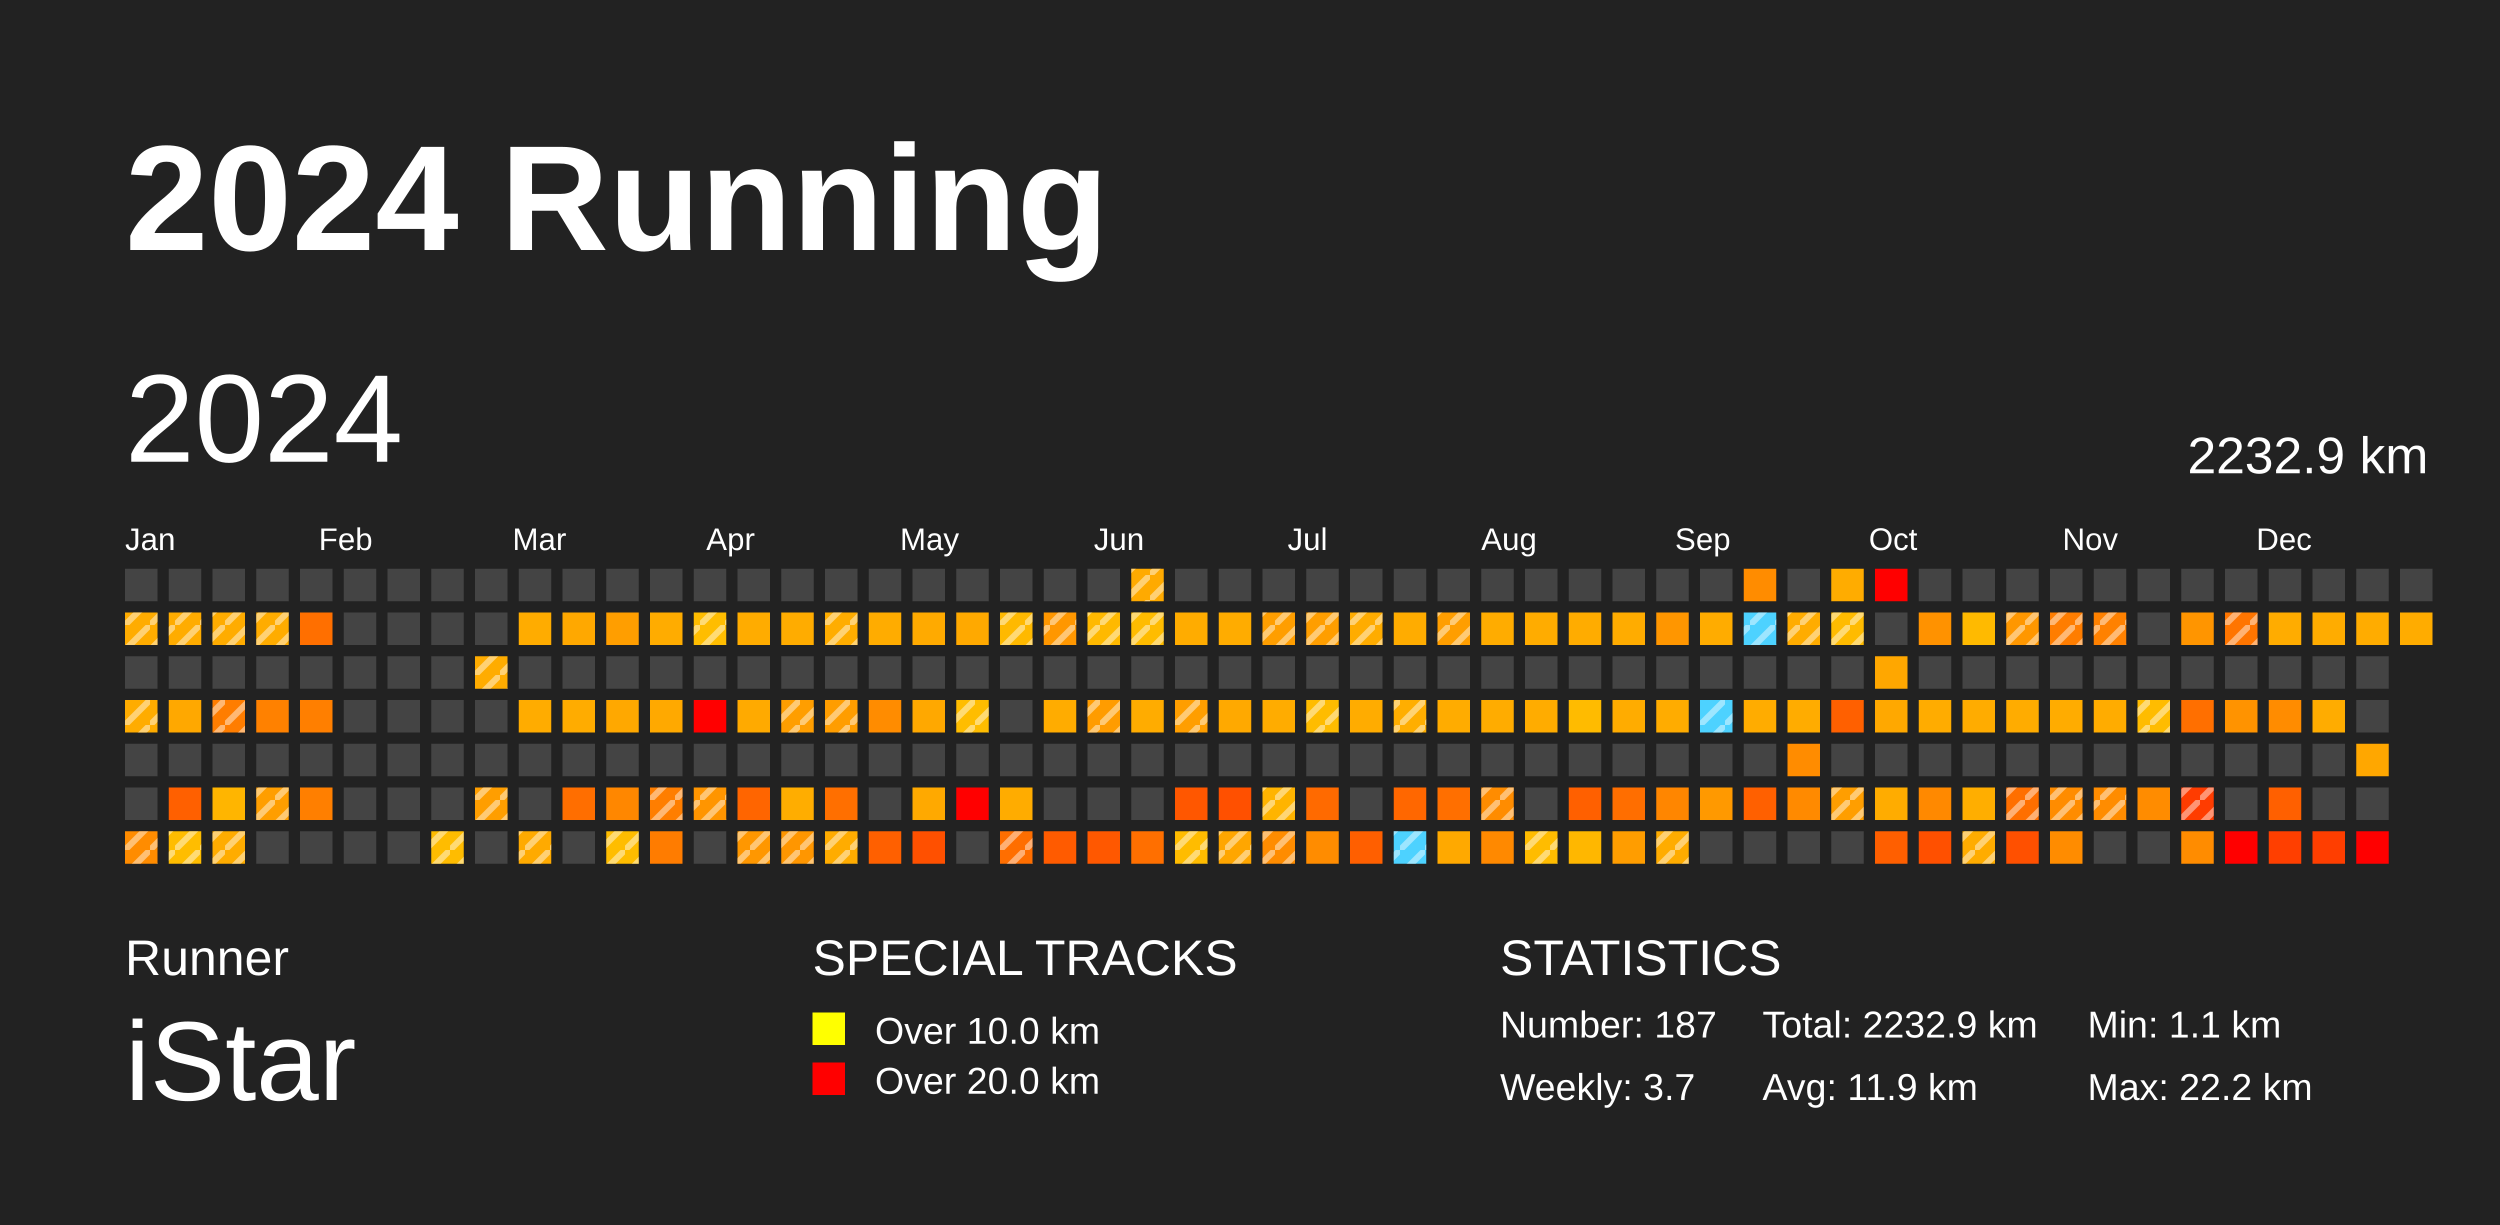
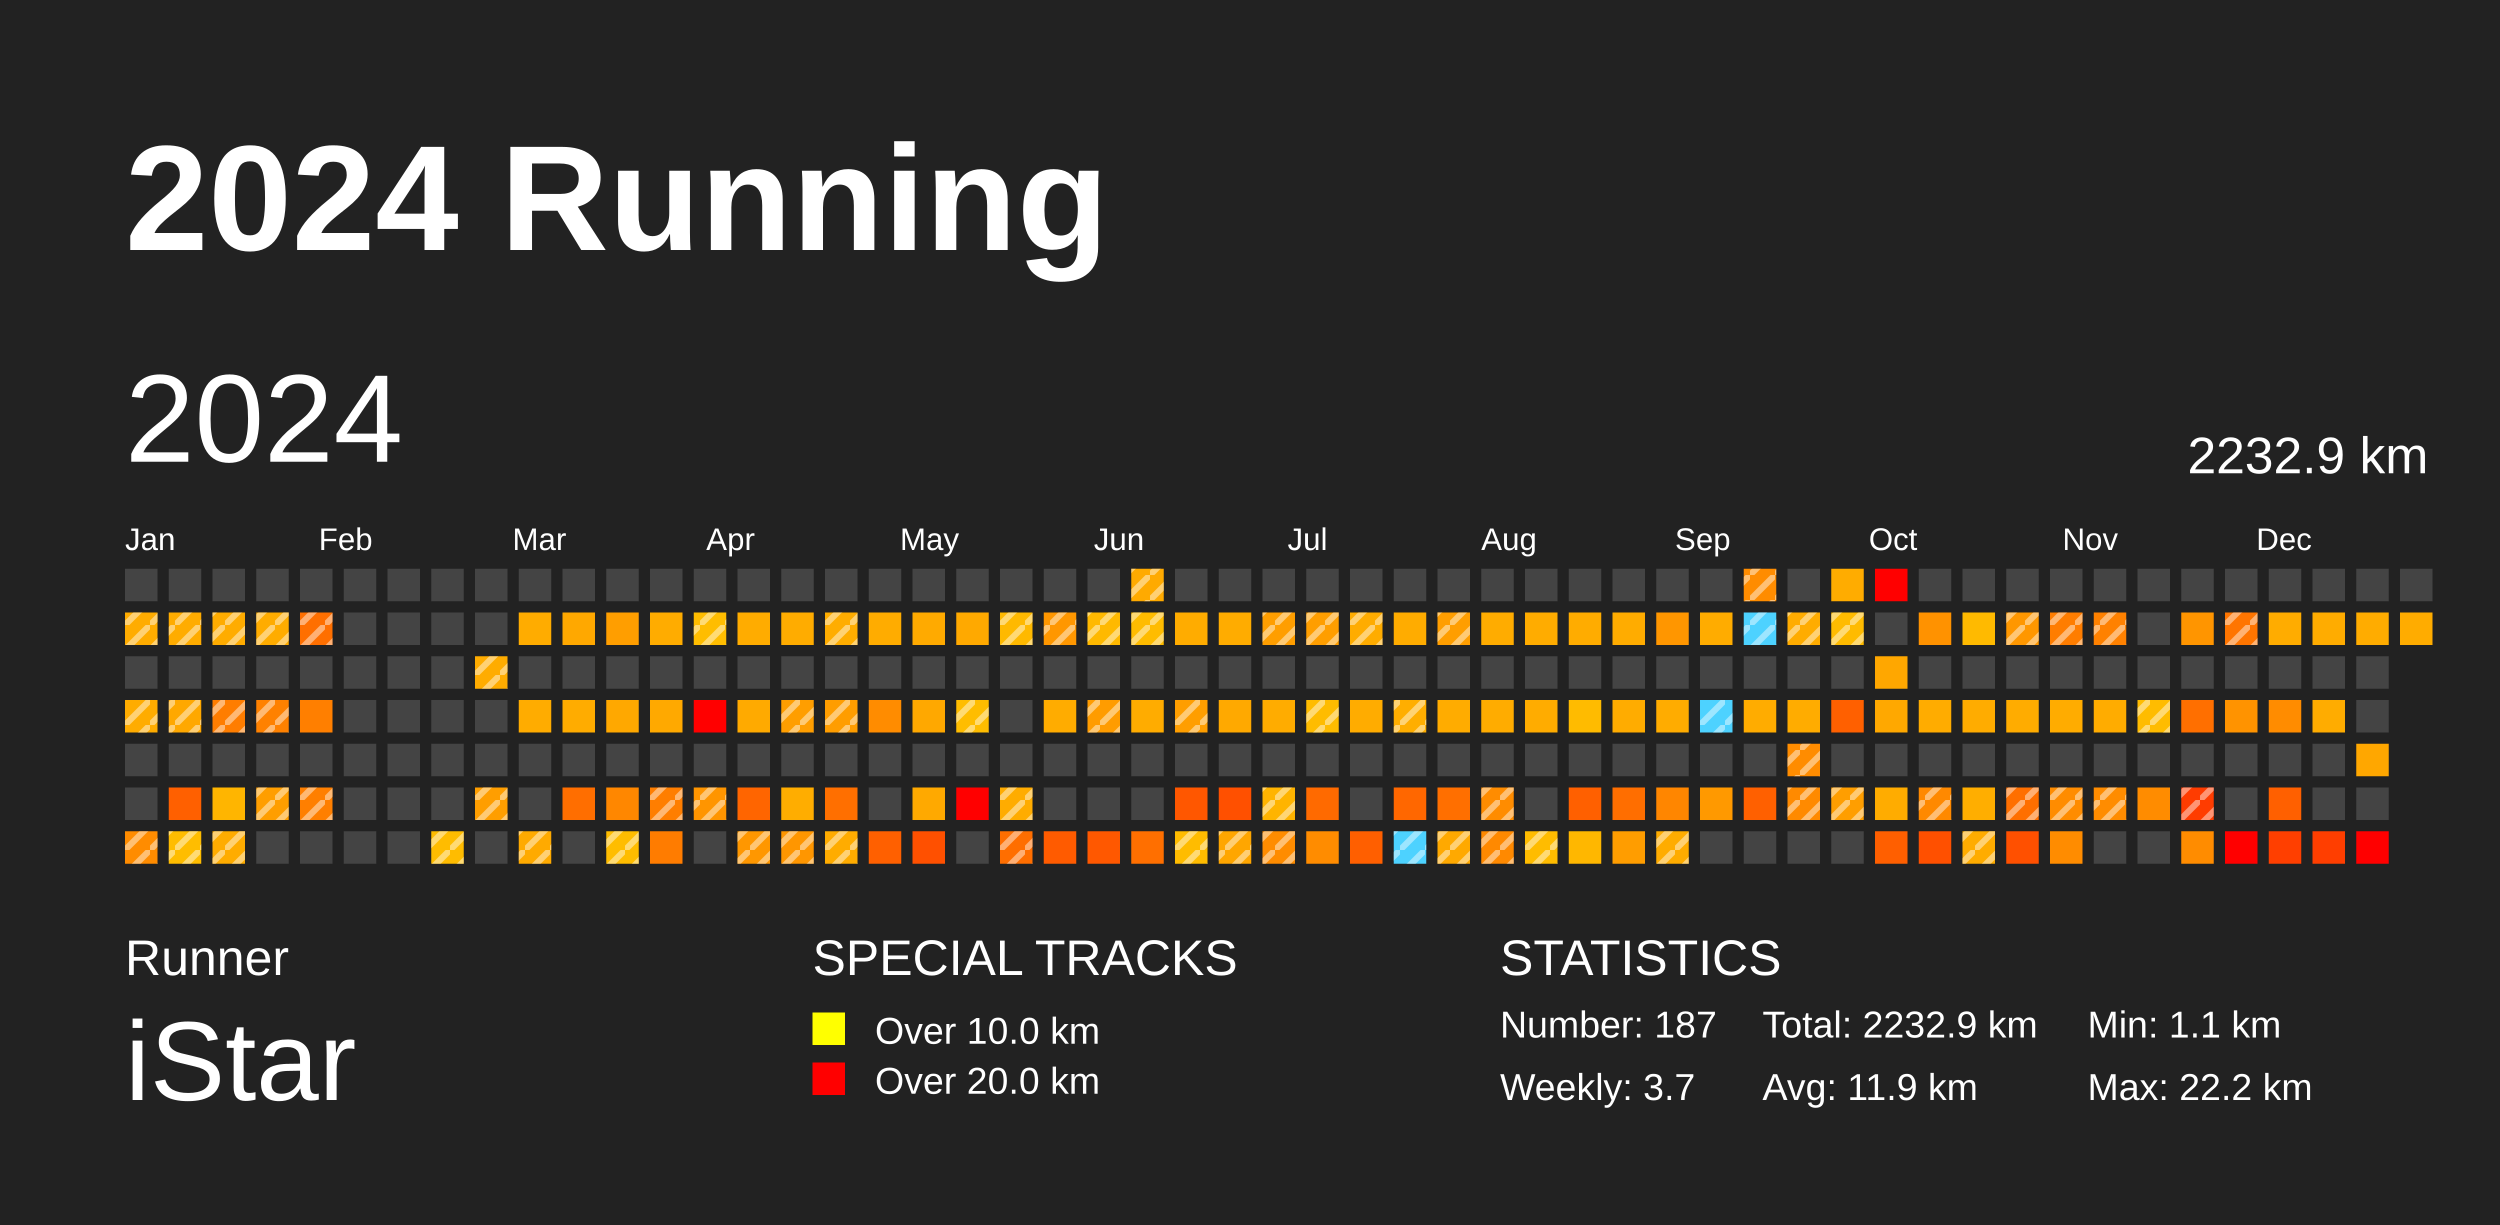
<svg xmlns="http://www.w3.org/2000/svg" baseProfile="full" height="98mm" version="1.1" viewBox="0,0,200,98" width="200mm">
  <defs>
    <pattern height="2" id="indoor-stripe" patternUnits="userSpaceOnUse" width="2">
      <line stroke="white" stroke-opacity="0.45" stroke-width="0.5" x1="0" x2="2" y1="2" y2="0" />
    </pattern>
  </defs>
  <rect fill="#222222" height="98" width="200" x="0" y="0" />
  <text fill="#FFFFFF" style="font-size:12px; font-family:Arial; font-weight:bold;" x="10" y="20">2024 Running</text>
  <text fill="#FFFFFF" style="font-size:4px; font-family:Arial" x="10" y="78">Runner</text>
  <text fill="#FFFFFF" style="font-size:9px; font-family:Arial" x="10" y="88">iStar</text>
  <text fill="#FFFFFF" style="font-size:4px; font-family:Arial" x="65" y="78">SPECIAL TRACKS</text>
  <rect fill="yellow" height="2.6" width="2.6" x="65" y="81" />
  <text fill="#FFFFFF" style="font-size:3px; font-family:Arial" x="70" y="83.5">Over 10.0 km</text>
  <rect fill="red" height="2.6" width="2.6" x="65" y="85" />
  <text fill="#FFFFFF" style="font-size:3px; font-family:Arial" x="70" y="87.5">Over 20.0 km</text>
  <text fill="#FFFFFF" style="font-size:4px; font-family:Arial" x="120" y="78">STATISTICS</text>
  <text fill="#FFFFFF" style="font-size:3px; font-family:Arial" x="120" y="83">Number: 187</text>
  <text fill="#FFFFFF" style="font-size:3px; font-family:Arial" x="120" y="88">Weekly: 3.7</text>
  <text fill="#FFFFFF" style="font-size:3px; font-family:Arial" x="141" y="83">Total: 2232.9 km</text>
  <text fill="#FFFFFF" style="font-size:3px; font-family:Arial" x="141" y="88">Avg: 11.9 km</text>
  <text fill="#FFFFFF" style="font-size:3px; font-family:Arial" x="167" y="83">Min: 1.1 km</text>
  <text fill="#FFFFFF" style="font-size:3px; font-family:Arial" x="167" y="88">Max: 22.2 km</text>
  <text dominant-baseline="hanging" fill="#FFFFFF" style="font-size:10.0px; font-family:Arial;" x="10" y="30">2024</text>
  <text dominant-baseline="hanging" fill="#FFFFFF" style="font-size:4.125px; font-family:Arial;" x="175" y="35">2232.9 km</text>
  <text fill="#FFFFFF" style="font-size:2.5px; font-family:Arial" x="10.0" y="44">Jan</text>
  <text fill="#FFFFFF" style="font-size:2.5px; font-family:Arial" x="25.5" y="44">Feb</text>
  <text fill="#FFFFFF" style="font-size:2.5px; font-family:Arial" x="41.0" y="44">Mar</text>
  <text fill="#FFFFFF" style="font-size:2.5px; font-family:Arial" x="56.5" y="44">Apr</text>
  <text fill="#FFFFFF" style="font-size:2.5px; font-family:Arial" x="72.0" y="44">May</text>
  <text fill="#FFFFFF" style="font-size:2.5px; font-family:Arial" x="87.5" y="44">Jun</text>
  <text fill="#FFFFFF" style="font-size:2.5px; font-family:Arial" x="103.0" y="44">Jul</text>
  <text fill="#FFFFFF" style="font-size:2.5px; font-family:Arial" x="118.5" y="44">Aug</text>
  <text fill="#FFFFFF" style="font-size:2.5px; font-family:Arial" x="134.0" y="44">Sep</text>
  <text fill="#FFFFFF" style="font-size:2.5px; font-family:Arial" x="149.5" y="44">Oct</text>
  <text fill="#FFFFFF" style="font-size:2.5px; font-family:Arial" x="165.0" y="44">Nov</text>
  <text fill="#FFFFFF" style="font-size:2.5px; font-family:Arial" x="180.5" y="44">Dec</text>
  <rect fill="#444444" height="2.6" width="2.6" x="10.0" y="45.5" />
  <rect fill="#ffac00" height="2.6" width="2.6" x="10.0" y="49.0" />
  <rect fill="url(#indoor-stripe)" height="2.6" style="pointer-events: none;" width="2.6" x="10.0" y="49.0" />
  <rect fill="#444444" height="2.6" width="2.6" x="10.0" y="52.5" />
  <rect fill="#ffac00" height="2.6" width="2.6" x="10.0" y="56.0" />
  <rect fill="url(#indoor-stripe)" height="2.6" style="pointer-events: none;" width="2.6" x="10.0" y="56.0" />
  <rect fill="#444444" height="2.6" width="2.6" x="10.0" y="59.5" />
  <rect fill="#444444" height="2.6" width="2.6" x="10.0" y="63.0" />
  <rect fill="#ff8c00" height="2.6" width="2.6" x="10.0" y="66.5" />
  <rect fill="url(#indoor-stripe)" height="2.6" style="pointer-events: none;" width="2.6" x="10.0" y="66.5" />
  <rect fill="#444444" height="2.6" width="2.6" x="13.5" y="45.5" />
  <rect fill="#ffac00" height="2.6" width="2.6" x="13.5" y="49.0" />
  <rect fill="url(#indoor-stripe)" height="2.6" style="pointer-events: none;" width="2.6" x="13.5" y="49.0" />
  <rect fill="#444444" height="2.6" width="2.6" x="13.5" y="52.5" />
  <rect fill="#ffa800" height="2.6" width="2.6" x="13.5" y="56.0" />
+   <rect fill="url(#indoor-stripe)" height="2.6" style="pointer-events: none;" width="2.6" x="13.5" y="56.0" />
  <rect fill="#444444" height="2.6" width="2.6" x="13.5" y="59.5" />
  <rect fill="#ff6000" height="2.6" width="2.6" x="13.5" y="63.0" />
  <rect fill="#ffbd00" height="2.6" width="2.6" x="13.5" y="66.5" />
  <rect fill="url(#indoor-stripe)" height="2.6" style="pointer-events: none;" width="2.6" x="13.5" y="66.5" />
  <rect fill="#444444" height="2.6" width="2.6" x="17.0" y="45.5" />
  <rect fill="#ffac00" height="2.6" width="2.6" x="17.0" y="49.0" />
  <rect fill="url(#indoor-stripe)" height="2.6" style="pointer-events: none;" width="2.6" x="17.0" y="49.0" />
  <rect fill="#444444" height="2.6" width="2.6" x="17.0" y="52.5" />
  <rect fill="#ff7d00" height="2.6" width="2.6" x="17.0" y="56.0" />
  <rect fill="url(#indoor-stripe)" height="2.6" style="pointer-events: none;" width="2.6" x="17.0" y="56.0" />
  <rect fill="#444444" height="2.6" width="2.6" x="17.0" y="59.5" />
  <rect fill="#ffb500" height="2.6" width="2.6" x="17.0" y="63.0" />
  <rect fill="#ffac00" height="2.6" width="2.6" x="17.0" y="66.5" />
  <rect fill="url(#indoor-stripe)" height="2.6" style="pointer-events: none;" width="2.6" x="17.0" y="66.5" />
  <rect fill="#444444" height="2.6" width="2.6" x="20.5" y="45.5" />
  <rect fill="#ffac00" height="2.6" width="2.6" x="20.5" y="49.0" />
  <rect fill="url(#indoor-stripe)" height="2.6" style="pointer-events: none;" width="2.6" x="20.5" y="49.0" />
  <rect fill="#444444" height="2.6" width="2.6" x="20.5" y="52.5" />
  <rect fill="#ff8100" height="2.6" width="2.6" x="20.5" y="56.0" />
+   <rect fill="url(#indoor-stripe)" height="2.6" style="pointer-events: none;" width="2.6" x="20.5" y="56.0" />
  <rect fill="#444444" height="2.6" width="2.6" x="20.5" y="59.5" />
  <rect fill="#ff9e00" height="2.6" width="2.6" x="20.5" y="63.0" />
  <rect fill="url(#indoor-stripe)" height="2.6" style="pointer-events: none;" width="2.6" x="20.5" y="63.0" />
  <rect fill="#444444" height="2.6" width="2.6" x="20.5" y="66.5" />
  <rect fill="#444444" height="2.6" width="2.6" x="24.0" y="45.5" />
  <rect fill="#ff6f00" height="2.6" width="2.6" x="24.0" y="49.0" />
+   <rect fill="url(#indoor-stripe)" height="2.6" style="pointer-events: none;" width="2.6" x="24.0" y="49.0" />
  <rect fill="#444444" height="2.6" width="2.6" x="24.0" y="52.5" />
  <rect fill="#ff7f00" height="2.6" width="2.6" x="24.0" y="56.0" />
  <rect fill="#444444" height="2.6" width="2.6" x="24.0" y="59.5" />
  <rect fill="#ff7f00" height="2.6" width="2.6" x="24.0" y="63.0" />
+   <rect fill="url(#indoor-stripe)" height="2.6" style="pointer-events: none;" width="2.6" x="24.0" y="63.0" />
  <rect fill="#444444" height="2.6" width="2.6" x="24.0" y="66.5" />
  <rect fill="#444444" height="2.6" width="2.6" x="27.5" y="45.5" />
  <rect fill="#444444" height="2.6" width="2.6" x="27.5" y="49.0" />
  <rect fill="#444444" height="2.6" width="2.6" x="27.5" y="52.5" />
  <rect fill="#444444" height="2.6" width="2.6" x="27.5" y="56.0" />
  <rect fill="#444444" height="2.6" width="2.6" x="27.5" y="59.5" />
  <rect fill="#444444" height="2.6" width="2.6" x="27.5" y="63.0" />
  <rect fill="#444444" height="2.6" width="2.6" x="27.5" y="66.5" />
  <rect fill="#444444" height="2.6" width="2.6" x="31.0" y="45.5" />
  <rect fill="#444444" height="2.6" width="2.6" x="31.0" y="49.0" />
  <rect fill="#444444" height="2.6" width="2.6" x="31.0" y="52.5" />
  <rect fill="#444444" height="2.6" width="2.6" x="31.0" y="56.0" />
  <rect fill="#444444" height="2.6" width="2.6" x="31.0" y="59.5" />
  <rect fill="#444444" height="2.6" width="2.6" x="31.0" y="63.0" />
  <rect fill="#444444" height="2.6" width="2.6" x="31.0" y="66.5" />
  <rect fill="#444444" height="2.6" width="2.6" x="34.5" y="45.5" />
  <rect fill="#444444" height="2.6" width="2.6" x="34.5" y="49.0" />
  <rect fill="#444444" height="2.6" width="2.6" x="34.5" y="52.5" />
  <rect fill="#444444" height="2.6" width="2.6" x="34.5" y="56.0" />
  <rect fill="#444444" height="2.6" width="2.6" x="34.5" y="59.5" />
  <rect fill="#444444" height="2.6" width="2.6" x="34.5" y="63.0" />
  <rect fill="#ffbc00" height="2.6" width="2.6" x="34.5" y="66.5" />
  <rect fill="url(#indoor-stripe)" height="2.6" style="pointer-events: none;" width="2.6" x="34.5" y="66.5" />
  <rect fill="#444444" height="2.6" width="2.6" x="38.0" y="45.5" />
  <rect fill="#444444" height="2.6" width="2.6" x="38.0" y="49.0" />
  <rect fill="#ffac00" height="2.6" width="2.6" x="38.0" y="52.5" />
  <rect fill="url(#indoor-stripe)" height="2.6" style="pointer-events: none;" width="2.6" x="38.0" y="52.5" />
  <rect fill="#444444" height="2.6" width="2.6" x="38.0" y="56.0" />
  <rect fill="#444444" height="2.6" width="2.6" x="38.0" y="59.5" />
  <rect fill="#ff9e00" height="2.6" width="2.6" x="38.0" y="63.0" />
  <rect fill="url(#indoor-stripe)" height="2.6" style="pointer-events: none;" width="2.6" x="38.0" y="63.0" />
  <rect fill="#444444" height="2.6" width="2.6" x="38.0" y="66.5" />
  <rect fill="#444444" height="2.6" width="2.6" x="41.5" y="45.5" />
  <rect fill="#ffac00" height="2.6" width="2.6" x="41.5" y="49.0" />
  <rect fill="#444444" height="2.6" width="2.6" x="41.5" y="52.5" />
  <rect fill="#ffac00" height="2.6" width="2.6" x="41.5" y="56.0" />
  <rect fill="#444444" height="2.6" width="2.6" x="41.5" y="59.5" />
  <rect fill="#444444" height="2.6" width="2.6" x="41.5" y="63.0" />
  <rect fill="#ffaa00" height="2.6" width="2.6" x="41.5" y="66.5" />
  <rect fill="url(#indoor-stripe)" height="2.6" style="pointer-events: none;" width="2.6" x="41.5" y="66.5" />
  <rect fill="#444444" height="2.6" width="2.6" x="45.0" y="45.5" />
  <rect fill="#ffa800" height="2.6" width="2.6" x="45.0" y="49.0" />
  <rect fill="#444444" height="2.6" width="2.6" x="45.0" y="52.5" />
  <rect fill="#ffac00" height="2.6" width="2.6" x="45.0" y="56.0" />
  <rect fill="#444444" height="2.6" width="2.6" x="45.0" y="59.5" />
  <rect fill="#ff6e00" height="2.6" width="2.6" x="45.0" y="63.0" />
  <rect fill="#444444" height="2.6" width="2.6" x="45.0" y="66.5" />
  <rect fill="#444444" height="2.6" width="2.6" x="48.5" y="45.5" />
  <rect fill="#ff9e00" height="2.6" width="2.6" x="48.5" y="49.0" />
  <rect fill="#444444" height="2.6" width="2.6" x="48.5" y="52.5" />
  <rect fill="#ffa800" height="2.6" width="2.6" x="48.5" y="56.0" />
  <rect fill="#444444" height="2.6" width="2.6" x="48.5" y="59.5" />
  <rect fill="#ff8700" height="2.6" width="2.6" x="48.5" y="63.0" />
  <rect fill="#ffbd00" height="2.6" width="2.6" x="48.5" y="66.5" />
  <rect fill="url(#indoor-stripe)" height="2.6" style="pointer-events: none;" width="2.6" x="48.5" y="66.5" />
  <rect fill="#444444" height="2.6" width="2.6" x="52.0" y="45.5" />
  <rect fill="#ffac00" height="2.6" width="2.6" x="52.0" y="49.0" />
  <rect fill="#444444" height="2.6" width="2.6" x="52.0" y="52.5" />
  <rect fill="#ffa900" height="2.6" width="2.6" x="52.0" y="56.0" />
  <rect fill="#444444" height="2.6" width="2.6" x="52.0" y="59.5" />
  <rect fill="#ff7e00" height="2.6" width="2.6" x="52.0" y="63.0" />
  <rect fill="url(#indoor-stripe)" height="2.6" style="pointer-events: none;" width="2.6" x="52.0" y="63.0" />
  <rect fill="#ff7c00" height="2.6" width="2.6" x="52.0" y="66.5" />
  <rect fill="#444444" height="2.6" width="2.6" x="55.5" y="45.5" />
  <rect fill="#ffbd00" height="2.6" width="2.6" x="55.5" y="49.0" />
  <rect fill="url(#indoor-stripe)" height="2.6" style="pointer-events: none;" width="2.6" x="55.5" y="49.0" />
  <rect fill="#444444" height="2.6" width="2.6" x="55.5" y="52.5" />
  <rect fill="red" height="2.6" width="2.6" x="55.5" y="56.0" />
  <rect fill="#444444" height="2.6" width="2.6" x="55.5" y="59.5" />
  <rect fill="#ff9500" height="2.6" width="2.6" x="55.5" y="63.0" />
  <rect fill="url(#indoor-stripe)" height="2.6" style="pointer-events: none;" width="2.6" x="55.5" y="63.0" />
  <rect fill="#444444" height="2.6" width="2.6" x="55.5" y="66.5" />
  <rect fill="#444444" height="2.6" width="2.6" x="59.0" y="45.5" />
  <rect fill="#ffac00" height="2.6" width="2.6" x="59.0" y="49.0" />
  <rect fill="#444444" height="2.6" width="2.6" x="59.0" y="52.5" />
  <rect fill="#ffaa00" height="2.6" width="2.6" x="59.0" y="56.0" />
  <rect fill="#444444" height="2.6" width="2.6" x="59.0" y="59.5" />
  <rect fill="#ff6500" height="2.6" width="2.6" x="59.0" y="63.0" />
  <rect fill="#ff9700" height="2.6" width="2.6" x="59.0" y="66.5" />
  <rect fill="url(#indoor-stripe)" height="2.6" style="pointer-events: none;" width="2.6" x="59.0" y="66.5" />
  <rect fill="#444444" height="2.6" width="2.6" x="62.5" y="45.5" />
  <rect fill="#ffac00" height="2.6" width="2.6" x="62.5" y="49.0" />
  <rect fill="#444444" height="2.6" width="2.6" x="62.5" y="52.5" />
  <rect fill="#ff9e00" height="2.6" width="2.6" x="62.5" y="56.0" />
  <rect fill="url(#indoor-stripe)" height="2.6" style="pointer-events: none;" width="2.6" x="62.5" y="56.0" />
  <rect fill="#444444" height="2.6" width="2.6" x="62.5" y="59.5" />
  <rect fill="#ffad00" height="2.6" width="2.6" x="62.5" y="63.0" />
  <rect fill="#ff9600" height="2.6" width="2.6" x="62.5" y="66.5" />
  <rect fill="url(#indoor-stripe)" height="2.6" style="pointer-events: none;" width="2.6" x="62.5" y="66.5" />
  <rect fill="#444444" height="2.6" width="2.6" x="66.0" y="45.5" />
  <rect fill="#ffad00" height="2.6" width="2.6" x="66.0" y="49.0" />
  <rect fill="url(#indoor-stripe)" height="2.6" style="pointer-events: none;" width="2.6" x="66.0" y="49.0" />
  <rect fill="#444444" height="2.6" width="2.6" x="66.0" y="52.5" />
  <rect fill="#ff9d00" height="2.6" width="2.6" x="66.0" y="56.0" />
  <rect fill="url(#indoor-stripe)" height="2.6" style="pointer-events: none;" width="2.6" x="66.0" y="56.0" />
  <rect fill="#444444" height="2.6" width="2.6" x="66.0" y="59.5" />
  <rect fill="#ff6f00" height="2.6" width="2.6" x="66.0" y="63.0" />
  <rect fill="#ffac00" height="2.6" width="2.6" x="66.0" y="66.5" />
  <rect fill="url(#indoor-stripe)" height="2.6" style="pointer-events: none;" width="2.6" x="66.0" y="66.5" />
  <rect fill="#444444" height="2.6" width="2.6" x="69.5" y="45.5" />
  <rect fill="#ffac00" height="2.6" width="2.6" x="69.5" y="49.0" />
  <rect fill="#444444" height="2.6" width="2.6" x="69.5" y="52.5" />
  <rect fill="#ff8c00" height="2.6" width="2.6" x="69.5" y="56.0" />
  <rect fill="#444444" height="2.6" width="2.6" x="69.5" y="59.5" />
  <rect fill="#444444" height="2.6" width="2.6" x="69.5" y="63.0" />
  <rect fill="#ff6000" height="2.6" width="2.6" x="69.5" y="66.5" />
  <rect fill="#444444" height="2.6" width="2.6" x="73.0" y="45.5" />
  <rect fill="#ffaa00" height="2.6" width="2.6" x="73.0" y="49.0" />
  <rect fill="#444444" height="2.6" width="2.6" x="73.0" y="52.5" />
  <rect fill="#ffa800" height="2.6" width="2.6" x="73.0" y="56.0" />
  <rect fill="#444444" height="2.6" width="2.6" x="73.0" y="59.5" />
  <rect fill="#ffa900" height="2.6" width="2.6" x="73.0" y="63.0" />
  <rect fill="#ff5000" height="2.6" width="2.6" x="73.0" y="66.5" />
  <rect fill="#444444" height="2.6" width="2.6" x="76.5" y="45.5" />
  <rect fill="#ffa900" height="2.6" width="2.6" x="76.5" y="49.0" />
  <rect fill="#444444" height="2.6" width="2.6" x="76.5" y="52.5" />
  <rect fill="#ffbd00" height="2.6" width="2.6" x="76.5" y="56.0" />
  <rect fill="url(#indoor-stripe)" height="2.6" style="pointer-events: none;" width="2.6" x="76.5" y="56.0" />
  <rect fill="#444444" height="2.6" width="2.6" x="76.5" y="59.5" />
  <rect fill="red" height="2.6" width="2.6" x="76.5" y="63.0" />
  <rect fill="#444444" height="2.6" width="2.6" x="76.5" y="66.5" />
  <rect fill="#444444" height="2.6" width="2.6" x="80.0" y="45.5" />
  <rect fill="#ffb900" height="2.6" width="2.6" x="80.0" y="49.0" />
  <rect fill="url(#indoor-stripe)" height="2.6" style="pointer-events: none;" width="2.6" x="80.0" y="49.0" />
  <rect fill="#444444" height="2.6" width="2.6" x="80.0" y="52.5" />
  <rect fill="#444444" height="2.6" width="2.6" x="80.0" y="56.0" />
  <rect fill="#444444" height="2.6" width="2.6" x="80.0" y="59.5" />
  <rect fill="#ffac00" height="2.6" width="2.6" x="80.0" y="63.0" />
+   <rect fill="url(#indoor-stripe)" height="2.6" style="pointer-events: none;" width="2.6" x="80.0" y="63.0" />
  <rect fill="#ff6e00" height="2.6" width="2.6" x="80.0" y="66.5" />
  <rect fill="url(#indoor-stripe)" height="2.6" style="pointer-events: none;" width="2.6" x="80.0" y="66.5" />
  <rect fill="#444444" height="2.6" width="2.6" x="83.5" y="45.5" />
  <rect fill="#ff9700" height="2.6" width="2.6" x="83.5" y="49.0" />
  <rect fill="url(#indoor-stripe)" height="2.6" style="pointer-events: none;" width="2.6" x="83.5" y="49.0" />
  <rect fill="#444444" height="2.6" width="2.6" x="83.5" y="52.5" />
  <rect fill="#ffac00" height="2.6" width="2.6" x="83.5" y="56.0" />
  <rect fill="#444444" height="2.6" width="2.6" x="83.5" y="59.5" />
  <rect fill="#444444" height="2.6" width="2.6" x="83.5" y="63.0" />
  <rect fill="#ff5b00" height="2.6" width="2.6" x="83.5" y="66.5" />
  <rect fill="#444444" height="2.6" width="2.6" x="87.0" y="45.5" />
  <rect fill="#ffb900" height="2.6" width="2.6" x="87.0" y="49.0" />
  <rect fill="url(#indoor-stripe)" height="2.6" style="pointer-events: none;" width="2.6" x="87.0" y="49.0" />
  <rect fill="#444444" height="2.6" width="2.6" x="87.0" y="52.5" />
  <rect fill="#ff9c00" height="2.6" width="2.6" x="87.0" y="56.0" />
  <rect fill="url(#indoor-stripe)" height="2.6" style="pointer-events: none;" width="2.6" x="87.0" y="56.0" />
  <rect fill="#444444" height="2.6" width="2.6" x="87.0" y="59.5" />
  <rect fill="#444444" height="2.6" width="2.6" x="87.0" y="63.0" />
  <rect fill="#ff5800" height="2.6" width="2.6" x="87.0" y="66.5" />
  <rect fill="#ffaa00" height="2.6" width="2.6" x="90.5" y="45.5" />
  <rect fill="url(#indoor-stripe)" height="2.6" style="pointer-events: none;" width="2.6" x="90.5" y="45.5" />
  <rect fill="#ffbc00" height="2.6" width="2.6" x="90.5" y="49.0" />
  <rect fill="url(#indoor-stripe)" height="2.6" style="pointer-events: none;" width="2.6" x="90.5" y="49.0" />
  <rect fill="#444444" height="2.6" width="2.6" x="90.5" y="52.5" />
  <rect fill="#ffac00" height="2.6" width="2.6" x="90.5" y="56.0" />
  <rect fill="#444444" height="2.6" width="2.6" x="90.5" y="59.5" />
  <rect fill="#444444" height="2.6" width="2.6" x="90.5" y="63.0" />
  <rect fill="#ff6f00" height="2.6" width="2.6" x="90.5" y="66.5" />
  <rect fill="#444444" height="2.6" width="2.6" x="94.0" y="45.5" />
  <rect fill="#ffac00" height="2.6" width="2.6" x="94.0" y="49.0" />
  <rect fill="#444444" height="2.6" width="2.6" x="94.0" y="52.5" />
  <rect fill="#ff9e00" height="2.6" width="2.6" x="94.0" y="56.0" />
  <rect fill="url(#indoor-stripe)" height="2.6" style="pointer-events: none;" width="2.6" x="94.0" y="56.0" />
  <rect fill="#444444" height="2.6" width="2.6" x="94.0" y="59.5" />
  <rect fill="#ff5700" height="2.6" width="2.6" x="94.0" y="63.0" />
  <rect fill="#ffbc00" height="2.6" width="2.6" x="94.0" y="66.5" />
  <rect fill="url(#indoor-stripe)" height="2.6" style="pointer-events: none;" width="2.6" x="94.0" y="66.5" />
  <rect fill="#444444" height="2.6" width="2.6" x="97.5" y="45.5" />
  <rect fill="#ffac00" height="2.6" width="2.6" x="97.5" y="49.0" />
  <rect fill="#444444" height="2.6" width="2.6" x="97.5" y="52.5" />
  <rect fill="#ffa900" height="2.6" width="2.6" x="97.5" y="56.0" />
  <rect fill="#444444" height="2.6" width="2.6" x="97.5" y="59.5" />
  <rect fill="#ff5000" height="2.6" width="2.6" x="97.5" y="63.0" />
  <rect fill="#ffa600" height="2.6" width="2.6" x="97.5" y="66.5" />
  <rect fill="url(#indoor-stripe)" height="2.6" style="pointer-events: none;" width="2.6" x="97.5" y="66.5" />
  <rect fill="#444444" height="2.6" width="2.6" x="101.0" y="45.5" />
  <rect fill="#ff9e00" height="2.6" width="2.6" x="101.0" y="49.0" />
  <rect fill="url(#indoor-stripe)" height="2.6" style="pointer-events: none;" width="2.6" x="101.0" y="49.0" />
  <rect fill="#444444" height="2.6" width="2.6" x="101.0" y="52.5" />
  <rect fill="#ffac00" height="2.6" width="2.6" x="101.0" y="56.0" />
  <rect fill="#444444" height="2.6" width="2.6" x="101.0" y="59.5" />
  <rect fill="#ffb400" height="2.6" width="2.6" x="101.0" y="63.0" />
  <rect fill="url(#indoor-stripe)" height="2.6" style="pointer-events: none;" width="2.6" x="101.0" y="63.0" />
  <rect fill="#ff8c00" height="2.6" width="2.6" x="101.0" y="66.5" />
  <rect fill="url(#indoor-stripe)" height="2.6" style="pointer-events: none;" width="2.6" x="101.0" y="66.5" />
  <rect fill="#444444" height="2.6" width="2.6" x="104.5" y="45.5" />
  <rect fill="#ff9e00" height="2.6" width="2.6" x="104.5" y="49.0" />
  <rect fill="url(#indoor-stripe)" height="2.6" style="pointer-events: none;" width="2.6" x="104.5" y="49.0" />
  <rect fill="#444444" height="2.6" width="2.6" x="104.5" y="52.5" />
  <rect fill="#ffbc00" height="2.6" width="2.6" x="104.5" y="56.0" />
  <rect fill="url(#indoor-stripe)" height="2.6" style="pointer-events: none;" width="2.6" x="104.5" y="56.0" />
  <rect fill="#444444" height="2.6" width="2.6" x="104.5" y="59.5" />
  <rect fill="#ff6a00" height="2.6" width="2.6" x="104.5" y="63.0" />
  <rect fill="#ff8c00" height="2.6" width="2.6" x="104.5" y="66.5" />
  <rect fill="#444444" height="2.6" width="2.6" x="108.0" y="45.5" />
  <rect fill="#ffac00" height="2.6" width="2.6" x="108.0" y="49.0" />
  <rect fill="url(#indoor-stripe)" height="2.6" style="pointer-events: none;" width="2.6" x="108.0" y="49.0" />
  <rect fill="#444444" height="2.6" width="2.6" x="108.0" y="52.5" />
  <rect fill="#ffac00" height="2.6" width="2.6" x="108.0" y="56.0" />
  <rect fill="#444444" height="2.6" width="2.6" x="108.0" y="59.5" />
  <rect fill="#444444" height="2.6" width="2.6" x="108.0" y="63.0" />
  <rect fill="#ff5f00" height="2.6" width="2.6" x="108.0" y="66.5" />
  <rect fill="#444444" height="2.6" width="2.6" x="111.5" y="45.5" />
  <rect fill="#ffac00" height="2.6" width="2.6" x="111.5" y="49.0" />
  <rect fill="#444444" height="2.6" width="2.6" x="111.5" y="52.5" />
  <rect fill="#ffae00" height="2.6" width="2.6" x="111.5" y="56.0" />
  <rect fill="url(#indoor-stripe)" height="2.6" style="pointer-events: none;" width="2.6" x="111.5" y="56.0" />
  <rect fill="#444444" height="2.6" width="2.6" x="111.5" y="59.5" />
  <rect fill="#ff6700" height="2.6" width="2.6" x="111.5" y="63.0" />
  <rect fill="#4dd2ff" height="2.6" width="2.6" x="111.5" y="66.5" />
  <rect fill="url(#indoor-stripe)" height="2.6" style="pointer-events: none;" width="2.6" x="111.5" y="66.5" />
  <rect fill="#444444" height="2.6" width="2.6" x="115.0" y="45.5" />
  <rect fill="#ff9e00" height="2.6" width="2.6" x="115.0" y="49.0" />
  <rect fill="url(#indoor-stripe)" height="2.6" style="pointer-events: none;" width="2.6" x="115.0" y="49.0" />
  <rect fill="#444444" height="2.6" width="2.6" x="115.0" y="52.5" />
  <rect fill="#ffac00" height="2.6" width="2.6" x="115.0" y="56.0" />
  <rect fill="#444444" height="2.6" width="2.6" x="115.0" y="59.5" />
  <rect fill="#ff6f00" height="2.6" width="2.6" x="115.0" y="63.0" />
  <rect fill="#ffa900" height="2.6" width="2.6" x="115.0" y="66.5" />
+   <rect fill="url(#indoor-stripe)" height="2.6" style="pointer-events: none;" width="2.6" x="115.0" y="66.5" />
  <rect fill="#444444" height="2.6" width="2.6" x="118.5" y="45.5" />
  <rect fill="#ffac00" height="2.6" width="2.6" x="118.5" y="49.0" />
  <rect fill="#444444" height="2.6" width="2.6" x="118.5" y="52.5" />
  <rect fill="#ffac00" height="2.6" width="2.6" x="118.5" y="56.0" />
  <rect fill="#444444" height="2.6" width="2.6" x="118.5" y="59.5" />
  <rect fill="#ff8c00" height="2.6" width="2.6" x="118.5" y="63.0" />
  <rect fill="url(#indoor-stripe)" height="2.6" style="pointer-events: none;" width="2.6" x="118.5" y="63.0" />
  <rect fill="#ff8900" height="2.6" width="2.6" x="118.5" y="66.5" />
+   <rect fill="url(#indoor-stripe)" height="2.6" style="pointer-events: none;" width="2.6" x="118.5" y="66.5" />
  <rect fill="#444444" height="2.6" width="2.6" x="122.0" y="45.5" />
  <rect fill="#ffac00" height="2.6" width="2.6" x="122.0" y="49.0" />
  <rect fill="#444444" height="2.6" width="2.6" x="122.0" y="52.5" />
  <rect fill="#ffac00" height="2.6" width="2.6" x="122.0" y="56.0" />
  <rect fill="#444444" height="2.6" width="2.6" x="122.0" y="59.5" />
  <rect fill="#444444" height="2.6" width="2.6" x="122.0" y="63.0" />
  <rect fill="#ffbc00" height="2.6" width="2.6" x="122.0" y="66.5" />
  <rect fill="url(#indoor-stripe)" height="2.6" style="pointer-events: none;" width="2.6" x="122.0" y="66.5" />
  <rect fill="#444444" height="2.6" width="2.6" x="125.5" y="45.5" />
  <rect fill="#ffac00" height="2.6" width="2.6" x="125.5" y="49.0" />
  <rect fill="#444444" height="2.6" width="2.6" x="125.5" y="52.5" />
  <rect fill="#ffbb00" height="2.6" width="2.6" x="125.5" y="56.0" />
  <rect fill="#444444" height="2.6" width="2.6" x="125.5" y="59.5" />
  <rect fill="#ff6000" height="2.6" width="2.6" x="125.5" y="63.0" />
  <rect fill="#ffb700" height="2.6" width="2.6" x="125.5" y="66.5" />
  <rect fill="#444444" height="2.6" width="2.6" x="129.0" y="45.5" />
  <rect fill="#ffac00" height="2.6" width="2.6" x="129.0" y="49.0" />
  <rect fill="#444444" height="2.6" width="2.6" x="129.0" y="52.5" />
  <rect fill="#ffac00" height="2.6" width="2.6" x="129.0" y="56.0" />
  <rect fill="#444444" height="2.6" width="2.6" x="129.0" y="59.5" />
  <rect fill="#ff6e00" height="2.6" width="2.6" x="129.0" y="63.0" />
  <rect fill="#ff9d00" height="2.6" width="2.6" x="129.0" y="66.5" />
  <rect fill="#444444" height="2.6" width="2.6" x="132.5" y="45.5" />
  <rect fill="#ff9600" height="2.6" width="2.6" x="132.5" y="49.0" />
  <rect fill="#444444" height="2.6" width="2.6" x="132.5" y="52.5" />
  <rect fill="#ffac00" height="2.6" width="2.6" x="132.5" y="56.0" />
  <rect fill="#444444" height="2.6" width="2.6" x="132.5" y="59.5" />
  <rect fill="#ff8600" height="2.6" width="2.6" x="132.5" y="63.0" />
  <rect fill="#ffac00" height="2.6" width="2.6" x="132.5" y="66.5" />
  <rect fill="url(#indoor-stripe)" height="2.6" style="pointer-events: none;" width="2.6" x="132.5" y="66.5" />
  <rect fill="#444444" height="2.6" width="2.6" x="136.0" y="45.5" />
  <rect fill="#ffac00" height="2.6" width="2.6" x="136.0" y="49.0" />
  <rect fill="#444444" height="2.6" width="2.6" x="136.0" y="52.5" />
  <rect fill="#4dd2ff" height="2.6" width="2.6" x="136.0" y="56.0" />
  <rect fill="url(#indoor-stripe)" height="2.6" style="pointer-events: none;" width="2.6" x="136.0" y="56.0" />
  <rect fill="#444444" height="2.6" width="2.6" x="136.0" y="59.5" />
  <rect fill="#ff9900" height="2.6" width="2.6" x="136.0" y="63.0" />
  <rect fill="#444444" height="2.6" width="2.6" x="136.0" y="66.5" />
  <rect fill="#ff8c00" height="2.6" width="2.6" x="139.5" y="45.5" />
+   <rect fill="url(#indoor-stripe)" height="2.6" style="pointer-events: none;" width="2.6" x="139.5" y="45.5" />
  <rect fill="#4dd2ff" height="2.6" width="2.6" x="139.5" y="49.0" />
  <rect fill="url(#indoor-stripe)" height="2.6" style="pointer-events: none;" width="2.6" x="139.5" y="49.0" />
  <rect fill="#444444" height="2.6" width="2.6" x="139.5" y="52.5" />
  <rect fill="#ffac00" height="2.6" width="2.6" x="139.5" y="56.0" />
  <rect fill="#444444" height="2.6" width="2.6" x="139.5" y="59.5" />
  <rect fill="#ff6000" height="2.6" width="2.6" x="139.5" y="63.0" />
  <rect fill="#444444" height="2.6" width="2.6" x="139.5" y="66.5" />
  <rect fill="#444444" height="2.6" width="2.6" x="143.0" y="45.5" />
  <rect fill="#ffac00" height="2.6" width="2.6" x="143.0" y="49.0" />
  <rect fill="url(#indoor-stripe)" height="2.6" style="pointer-events: none;" width="2.6" x="143.0" y="49.0" />
  <rect fill="#444444" height="2.6" width="2.6" x="143.0" y="52.5" />
  <rect fill="#ffac00" height="2.6" width="2.6" x="143.0" y="56.0" />
  <rect fill="#ff8c00" height="2.6" width="2.6" x="143.0" y="59.5" />
+   <rect fill="url(#indoor-stripe)" height="2.6" style="pointer-events: none;" width="2.6" x="143.0" y="59.5" />
  <rect fill="#ff8a00" height="2.6" width="2.6" x="143.0" y="63.0" />
+   <rect fill="url(#indoor-stripe)" height="2.6" style="pointer-events: none;" width="2.6" x="143.0" y="63.0" />
  <rect fill="#444444" height="2.6" width="2.6" x="143.0" y="66.5" />
  <rect fill="#ffac00" height="2.6" width="2.6" x="146.5" y="45.5" />
  <rect fill="#ffbb00" height="2.6" width="2.6" x="146.5" y="49.0" />
  <rect fill="url(#indoor-stripe)" height="2.6" style="pointer-events: none;" width="2.6" x="146.5" y="49.0" />
  <rect fill="#444444" height="2.6" width="2.6" x="146.5" y="52.5" />
  <rect fill="#ff6000" height="2.6" width="2.6" x="146.5" y="56.0" />
  <rect fill="#444444" height="2.6" width="2.6" x="146.5" y="59.5" />
  <rect fill="#ff9e00" height="2.6" width="2.6" x="146.5" y="63.0" />
  <rect fill="url(#indoor-stripe)" height="2.6" style="pointer-events: none;" width="2.6" x="146.5" y="63.0" />
  <rect fill="#444444" height="2.6" width="2.6" x="146.5" y="66.5" />
  <rect fill="red" height="2.6" width="2.6" x="150.0" y="45.5" />
  <rect fill="#444444" height="2.6" width="2.6" x="150.0" y="49.0" />
  <rect fill="#ffa700" height="2.6" width="2.6" x="150.0" y="52.5" />
  <rect fill="#ffa800" height="2.6" width="2.6" x="150.0" y="56.0" />
  <rect fill="#444444" height="2.6" width="2.6" x="150.0" y="59.5" />
  <rect fill="#ffac00" height="2.6" width="2.6" x="150.0" y="63.0" />
  <rect fill="#ff5f00" height="2.6" width="2.6" x="150.0" y="66.5" />
  <rect fill="#444444" height="2.6" width="2.6" x="153.5" y="45.5" />
  <rect fill="#ff9200" height="2.6" width="2.6" x="153.5" y="49.0" />
  <rect fill="#444444" height="2.6" width="2.6" x="153.5" y="52.5" />
  <rect fill="#ffac00" height="2.6" width="2.6" x="153.5" y="56.0" />
  <rect fill="#444444" height="2.6" width="2.6" x="153.5" y="59.5" />
  <rect fill="#ff8900" height="2.6" width="2.6" x="153.5" y="63.0" />
+   <rect fill="url(#indoor-stripe)" height="2.6" style="pointer-events: none;" width="2.6" x="153.5" y="63.0" />
  <rect fill="#ff5000" height="2.6" width="2.6" x="153.5" y="66.5" />
  <rect fill="#444444" height="2.6" width="2.6" x="157.0" y="45.5" />
  <rect fill="#ffba00" height="2.6" width="2.6" x="157.0" y="49.0" />
  <rect fill="#444444" height="2.6" width="2.6" x="157.0" y="52.5" />
  <rect fill="#ffac00" height="2.6" width="2.6" x="157.0" y="56.0" />
  <rect fill="#444444" height="2.6" width="2.6" x="157.0" y="59.5" />
  <rect fill="#ffae00" height="2.6" width="2.6" x="157.0" y="63.0" />
  <rect fill="#ffac00" height="2.6" width="2.6" x="157.0" y="66.5" />
  <rect fill="url(#indoor-stripe)" height="2.6" style="pointer-events: none;" width="2.6" x="157.0" y="66.5" />
  <rect fill="#444444" height="2.6" width="2.6" x="160.5" y="45.5" />
  <rect fill="#ff9700" height="2.6" width="2.6" x="160.5" y="49.0" />
  <rect fill="url(#indoor-stripe)" height="2.6" style="pointer-events: none;" width="2.6" x="160.5" y="49.0" />
  <rect fill="#444444" height="2.6" width="2.6" x="160.5" y="52.5" />
  <rect fill="#ffac00" height="2.6" width="2.6" x="160.5" y="56.0" />
  <rect fill="#444444" height="2.6" width="2.6" x="160.5" y="59.5" />
  <rect fill="#ff6f00" height="2.6" width="2.6" x="160.5" y="63.0" />
  <rect fill="url(#indoor-stripe)" height="2.6" style="pointer-events: none;" width="2.6" x="160.5" y="63.0" />
  <rect fill="#ff5000" height="2.6" width="2.6" x="160.5" y="66.5" />
  <rect fill="#444444" height="2.6" width="2.6" x="164.0" y="45.5" />
  <rect fill="#ff7d00" height="2.6" width="2.6" x="164.0" y="49.0" />
  <rect fill="url(#indoor-stripe)" height="2.6" style="pointer-events: none;" width="2.6" x="164.0" y="49.0" />
  <rect fill="#444444" height="2.6" width="2.6" x="164.0" y="52.5" />
  <rect fill="#ffac00" height="2.6" width="2.6" x="164.0" y="56.0" />
  <rect fill="#444444" height="2.6" width="2.6" x="164.0" y="59.5" />
  <rect fill="#ff8c00" height="2.6" width="2.6" x="164.0" y="63.0" />
  <rect fill="url(#indoor-stripe)" height="2.6" style="pointer-events: none;" width="2.6" x="164.0" y="63.0" />
  <rect fill="#ff8c00" height="2.6" width="2.6" x="164.0" y="66.5" />
  <rect fill="#444444" height="2.6" width="2.6" x="167.5" y="45.5" />
  <rect fill="#ff8100" height="2.6" width="2.6" x="167.5" y="49.0" />
  <rect fill="url(#indoor-stripe)" height="2.6" style="pointer-events: none;" width="2.6" x="167.5" y="49.0" />
  <rect fill="#444444" height="2.6" width="2.6" x="167.5" y="52.5" />
  <rect fill="#ffac00" height="2.6" width="2.6" x="167.5" y="56.0" />
  <rect fill="#444444" height="2.6" width="2.6" x="167.5" y="59.5" />
  <rect fill="#ff8c00" height="2.6" width="2.6" x="167.5" y="63.0" />
  <rect fill="url(#indoor-stripe)" height="2.6" style="pointer-events: none;" width="2.6" x="167.5" y="63.0" />
  <rect fill="#444444" height="2.6" width="2.6" x="167.5" y="66.5" />
  <rect fill="#444444" height="2.6" width="2.6" x="171.0" y="45.5" />
  <rect fill="#444444" height="2.6" width="2.6" x="171.0" y="49.0" />
  <rect fill="#444444" height="2.6" width="2.6" x="171.0" y="52.5" />
  <rect fill="#ffbc00" height="2.6" width="2.6" x="171.0" y="56.0" />
  <rect fill="url(#indoor-stripe)" height="2.6" style="pointer-events: none;" width="2.6" x="171.0" y="56.0" />
  <rect fill="#444444" height="2.6" width="2.6" x="171.0" y="59.5" />
  <rect fill="#ff8c00" height="2.6" width="2.6" x="171.0" y="63.0" />
  <rect fill="#444444" height="2.6" width="2.6" x="171.0" y="66.5" />
  <rect fill="#444444" height="2.6" width="2.6" x="174.5" y="45.5" />
  <rect fill="#ff9500" height="2.6" width="2.6" x="174.5" y="49.0" />
  <rect fill="#444444" height="2.6" width="2.6" x="174.5" y="52.5" />
  <rect fill="#ff6f00" height="2.6" width="2.6" x="174.5" y="56.0" />
  <rect fill="#444444" height="2.6" width="2.6" x="174.5" y="59.5" />
  <rect fill="#ff3c00" height="2.6" width="2.6" x="174.5" y="63.0" />
  <rect fill="url(#indoor-stripe)" height="2.6" style="pointer-events: none;" width="2.6" x="174.5" y="63.0" />
  <rect fill="#ff8c00" height="2.6" width="2.6" x="174.5" y="66.5" />
  <rect fill="#444444" height="2.6" width="2.6" x="178.0" y="45.5" />
  <rect fill="#ff7500" height="2.6" width="2.6" x="178.0" y="49.0" />
  <rect fill="url(#indoor-stripe)" height="2.6" style="pointer-events: none;" width="2.6" x="178.0" y="49.0" />
  <rect fill="#444444" height="2.6" width="2.6" x="178.0" y="52.5" />
  <rect fill="#ff9300" height="2.6" width="2.6" x="178.0" y="56.0" />
  <rect fill="#444444" height="2.6" width="2.6" x="178.0" y="59.5" />
  <rect fill="#444444" height="2.6" width="2.6" x="178.0" y="63.0" />
  <rect fill="red" height="2.6" width="2.6" x="178.0" y="66.5" />
  <rect fill="#444444" height="2.6" width="2.6" x="181.5" y="45.5" />
  <rect fill="#ffac00" height="2.6" width="2.6" x="181.5" y="49.0" />
  <rect fill="#444444" height="2.6" width="2.6" x="181.5" y="52.5" />
  <rect fill="#ff8c00" height="2.6" width="2.6" x="181.5" y="56.0" />
  <rect fill="#444444" height="2.6" width="2.6" x="181.5" y="59.5" />
  <rect fill="#ff6000" height="2.6" width="2.6" x="181.5" y="63.0" />
  <rect fill="#ff3f00" height="2.6" width="2.6" x="181.5" y="66.5" />
  <rect fill="#444444" height="2.6" width="2.6" x="185.0" y="45.5" />
  <rect fill="#ffac00" height="2.6" width="2.6" x="185.0" y="49.0" />
  <rect fill="#444444" height="2.6" width="2.6" x="185.0" y="52.5" />
  <rect fill="#ffac00" height="2.6" width="2.6" x="185.0" y="56.0" />
  <rect fill="#444444" height="2.6" width="2.6" x="185.0" y="59.5" />
  <rect fill="#444444" height="2.6" width="2.6" x="185.0" y="63.0" />
  <rect fill="#ff3e00" height="2.6" width="2.6" x="185.0" y="66.5" />
  <rect fill="#444444" height="2.6" width="2.6" x="188.5" y="45.5" />
  <rect fill="#ffac00" height="2.6" width="2.6" x="188.5" y="49.0" />
  <rect fill="#444444" height="2.6" width="2.6" x="188.5" y="52.5" />
  <rect fill="#444444" height="2.6" width="2.6" x="188.5" y="56.0" />
  <rect fill="#ffa700" height="2.6" width="2.6" x="188.5" y="59.5" />
  <rect fill="#444444" height="2.6" width="2.6" x="188.5" y="63.0" />
  <rect fill="red" height="2.6" width="2.6" x="188.5" y="66.5" />
  <rect fill="#444444" height="2.6" width="2.6" x="192.0" y="45.5" />
  <rect fill="#ffac00" height="2.6" width="2.6" x="192.0" y="49.0" />
</svg>
